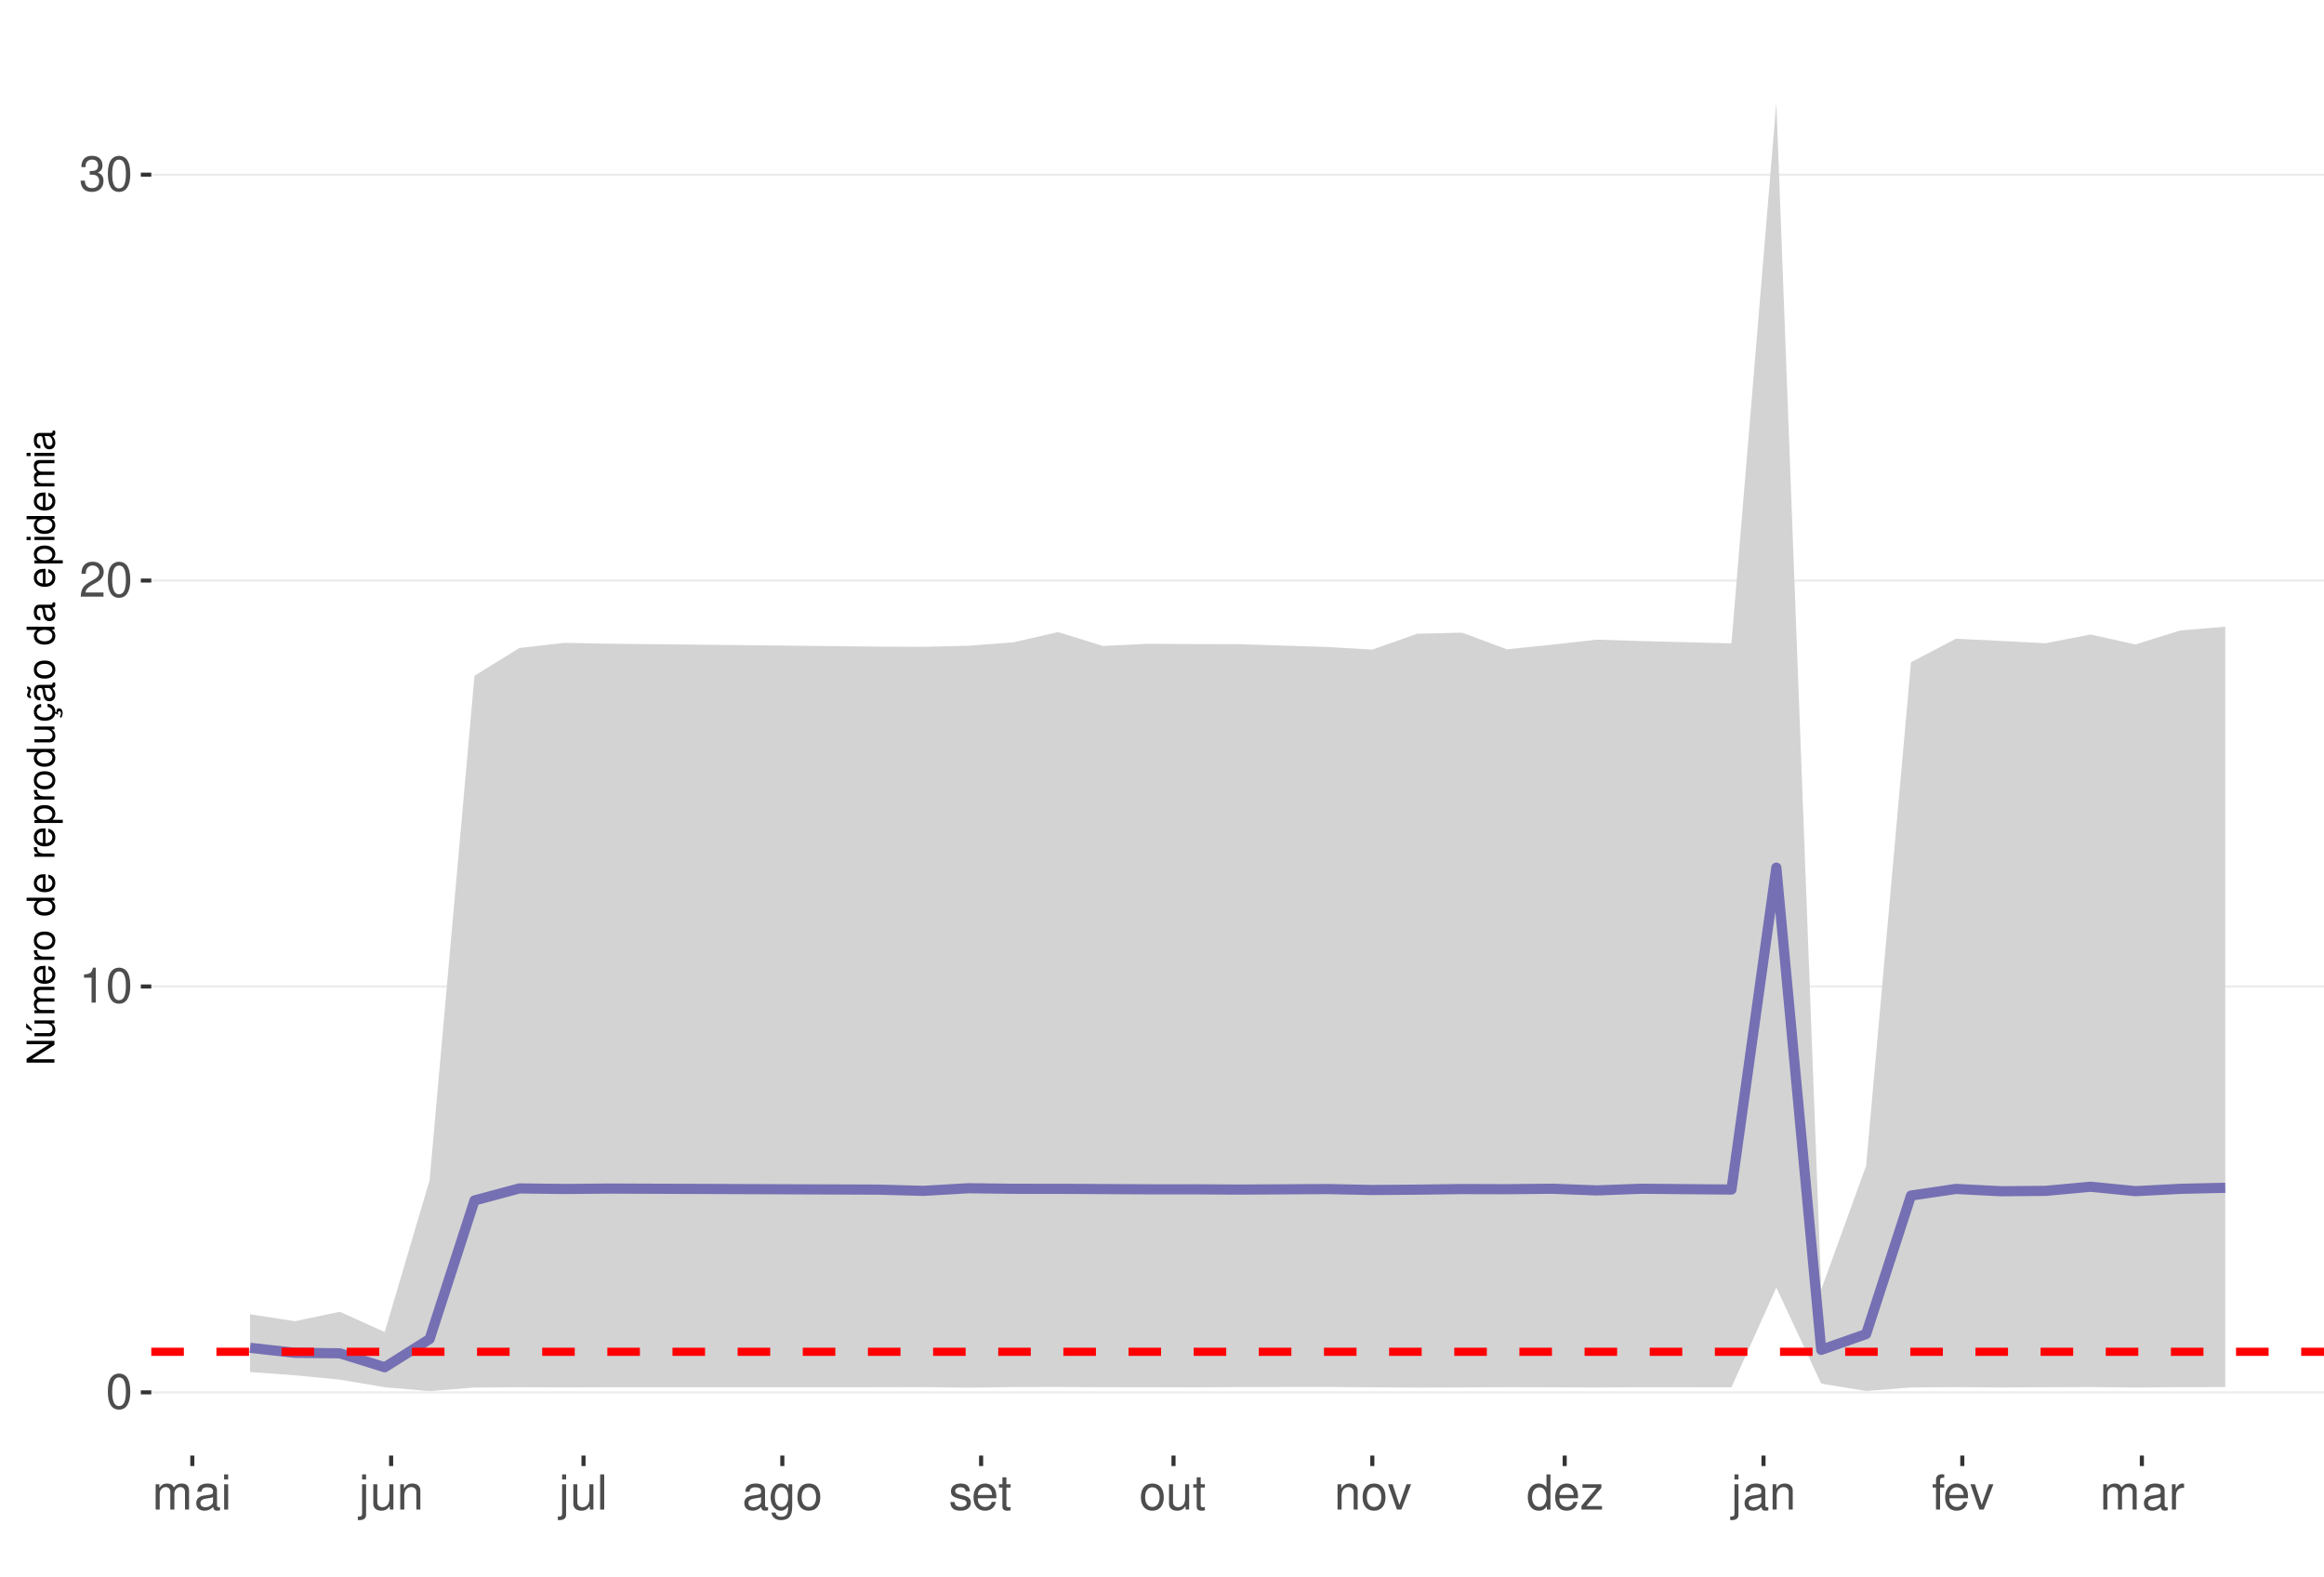
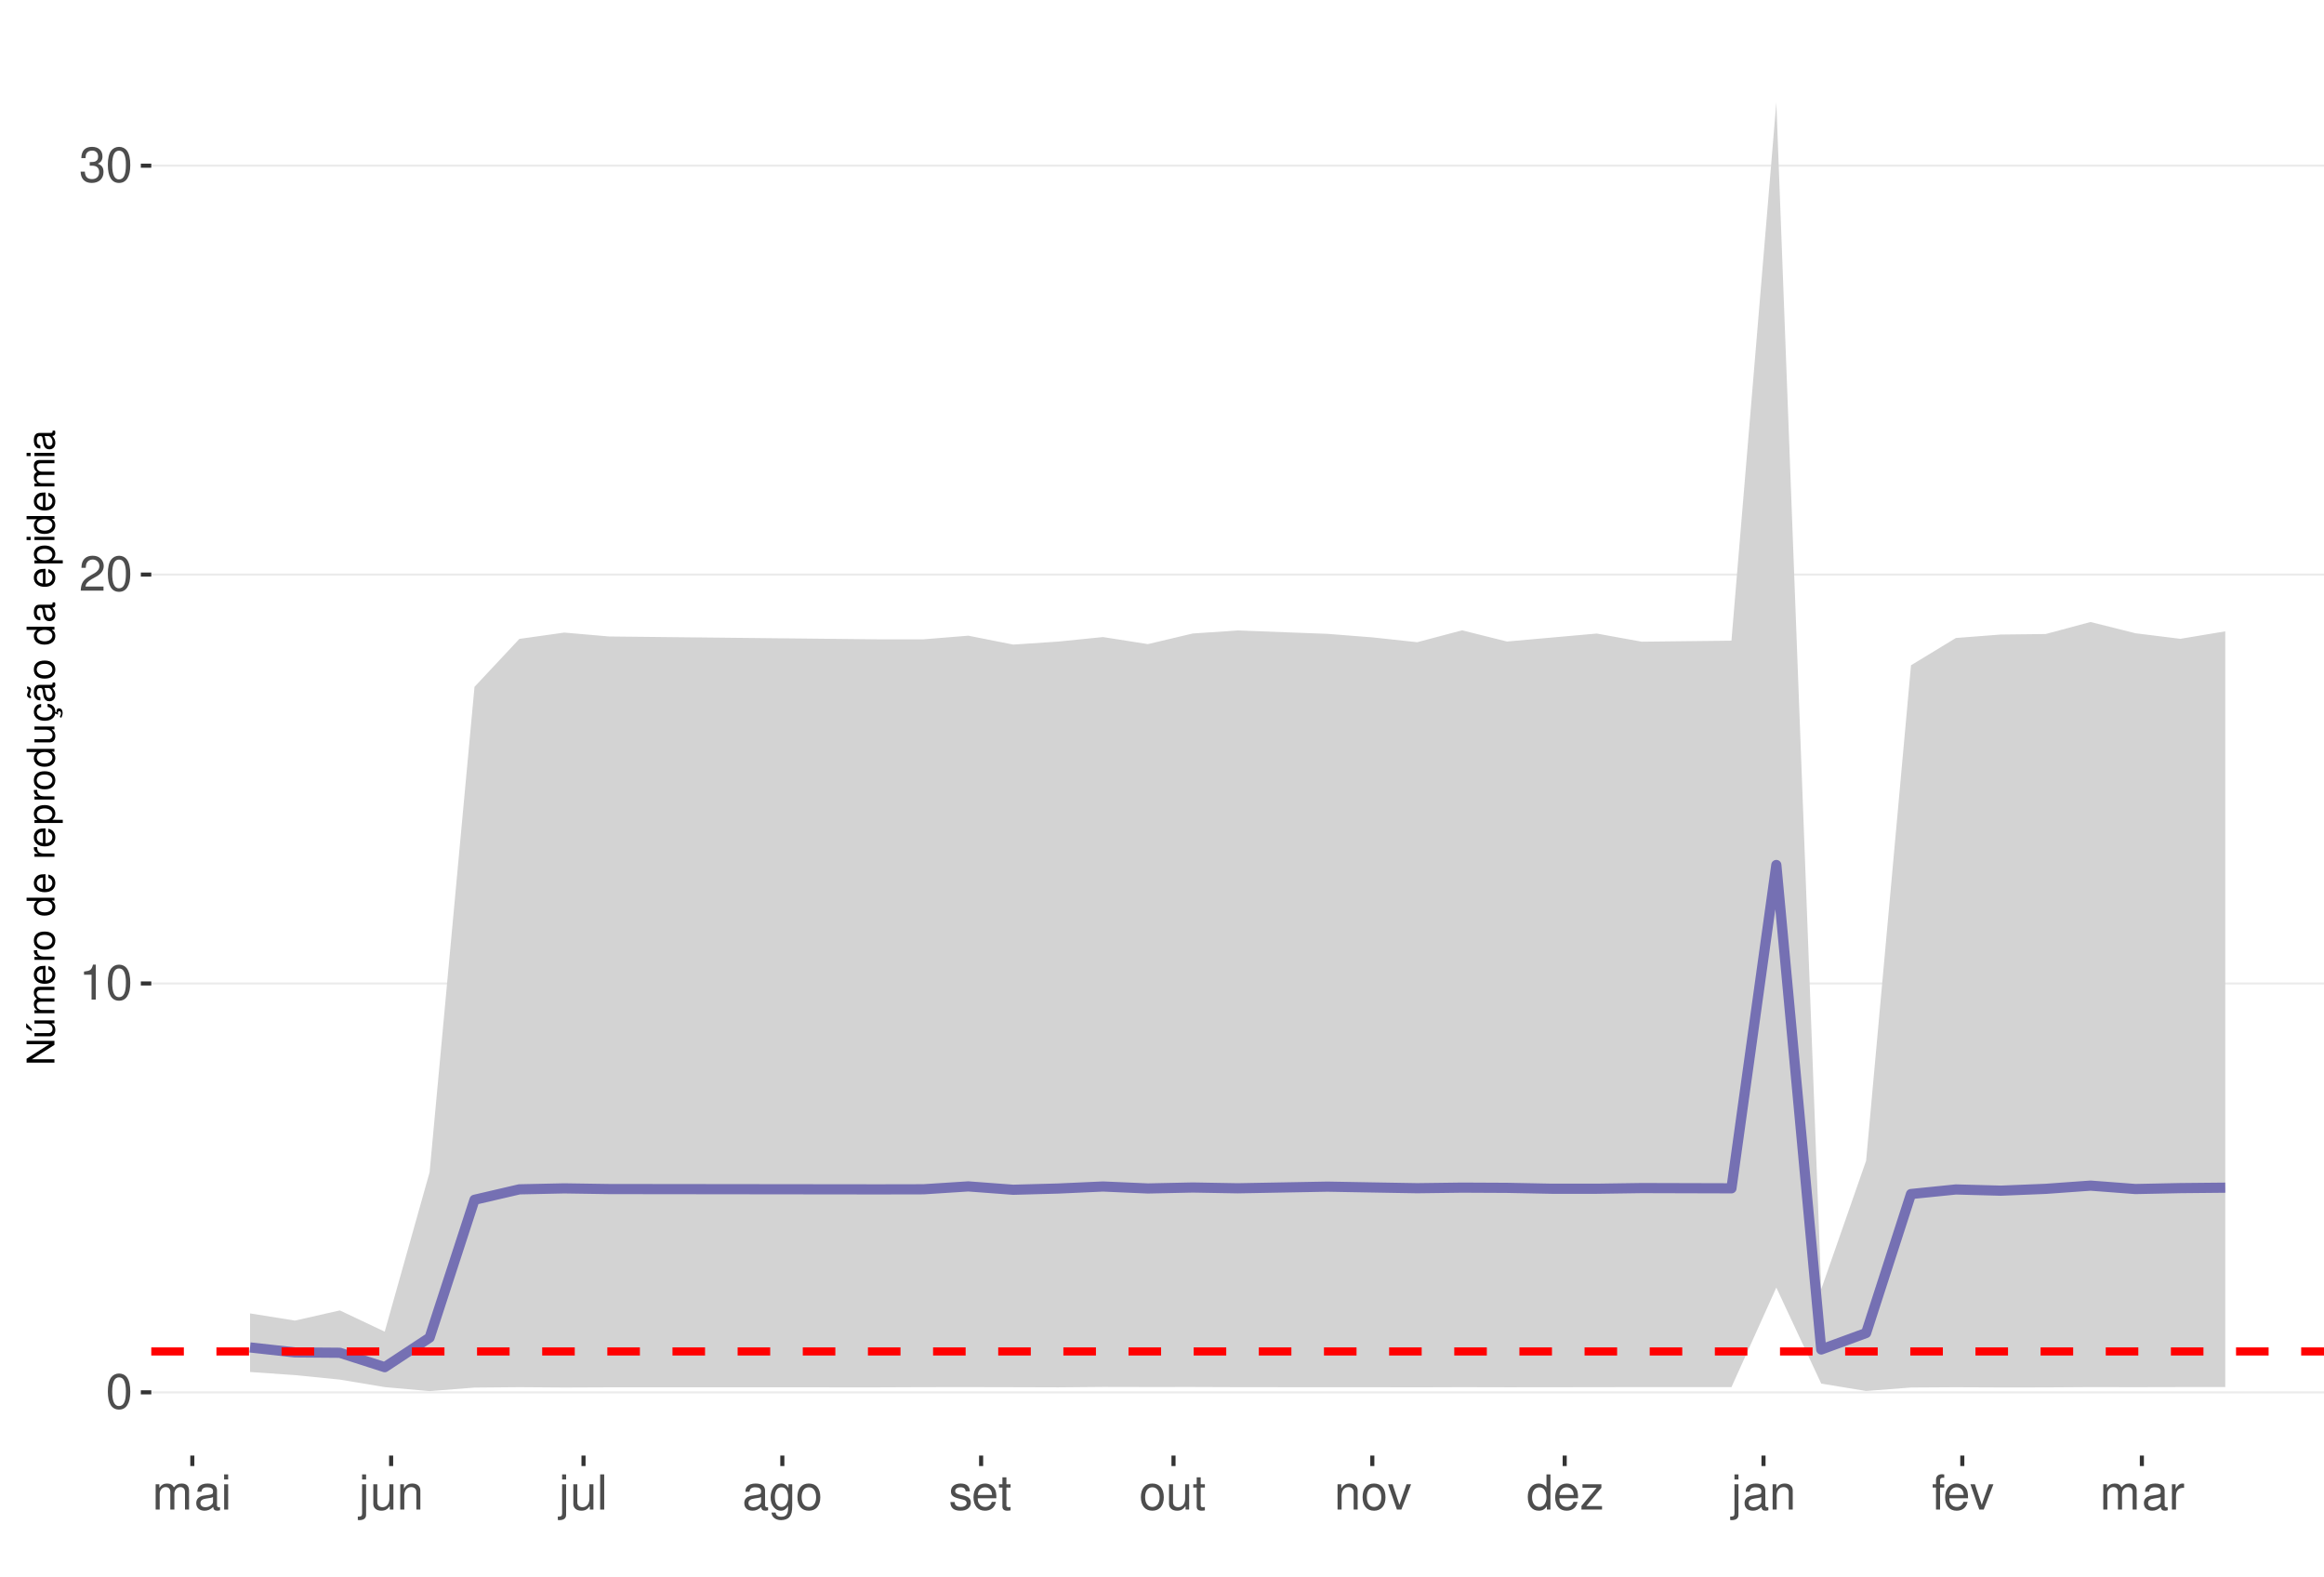
<svg xmlns="http://www.w3.org/2000/svg" xmlns:xlink="http://www.w3.org/1999/xlink" width="609pt" height="413pt" viewBox="0 0 609 413" version="1.1">
  <defs>
    <g>
      <symbol overflow="visible" id="glyph0-0">
        <path style="stroke:none;" d="" />
      </symbol>
      <symbol overflow="visible" id="glyph0-1">
        <path style="stroke:none;" d="M 3.484 -9.156 C 2.641 -9.156 1.891 -8.766 1.422 -8.156 C 0.828 -7.344 0.547 -6.125 0.547 -4.422 C 0.547 -1.344 1.562 0.297 3.484 0.297 C 5.375 0.297 6.422 -1.344 6.422 -4.359 C 6.422 -6.125 6.141 -7.312 5.547 -8.156 C 5.078 -8.781 4.328 -9.156 3.484 -9.156 Z M 3.484 -8.156 C 4.688 -8.156 5.281 -6.938 5.281 -4.453 C 5.281 -1.844 4.703 -0.625 3.453 -0.625 C 2.281 -0.625 1.688 -1.891 1.688 -4.422 C 1.688 -6.938 2.281 -8.156 3.484 -8.156 Z M 3.484 -8.156 " />
      </symbol>
      <symbol overflow="visible" id="glyph0-2">
        <path style="stroke:none;" d="M 3.281 -6.516 L 3.281 0 L 4.391 0 L 4.391 -9.156 L 3.656 -9.156 C 3.266 -7.75 3.016 -7.562 1.297 -7.328 L 1.297 -6.516 Z M 3.281 -6.516 " />
      </symbol>
      <symbol overflow="visible" id="glyph0-3">
        <path style="stroke:none;" d="M 6.406 -1.094 L 1.688 -1.094 C 1.797 -1.859 2.203 -2.344 3.297 -3.016 L 4.562 -3.719 C 5.828 -4.422 6.469 -5.359 6.469 -6.484 C 6.469 -7.234 6.156 -7.953 5.625 -8.438 C 5.094 -8.922 4.438 -9.156 3.594 -9.156 C 2.453 -9.156 1.609 -8.75 1.109 -7.953 C 0.797 -7.484 0.656 -6.906 0.625 -5.984 L 1.75 -5.984 C 1.781 -6.609 1.859 -6.969 2.016 -7.281 C 2.297 -7.828 2.891 -8.172 3.562 -8.172 C 4.562 -8.172 5.328 -7.438 5.328 -6.453 C 5.328 -5.719 4.906 -5.094 4.109 -4.625 L 2.953 -3.953 C 1.078 -2.875 0.531 -2.016 0.438 -0.016 L 6.406 -0.016 Z M 6.406 -1.094 " />
      </symbol>
      <symbol overflow="visible" id="glyph0-4">
        <path style="stroke:none;" d="M 2.797 -4.219 L 3.406 -4.219 C 4.625 -4.219 5.266 -3.641 5.266 -2.547 C 5.266 -1.391 4.562 -0.703 3.422 -0.703 C 2.188 -0.703 1.594 -1.312 1.516 -2.656 L 0.406 -2.656 C 0.453 -1.922 0.578 -1.438 0.797 -1.031 C 1.266 -0.156 2.141 0.297 3.359 0.297 C 5.219 0.297 6.406 -0.828 6.406 -2.562 C 6.406 -3.719 5.969 -4.359 4.891 -4.734 C 5.719 -5.078 6.141 -5.703 6.141 -6.625 C 6.141 -8.203 5.109 -9.156 3.406 -9.156 C 1.594 -9.156 0.625 -8.141 0.594 -6.203 L 1.703 -6.203 C 1.719 -6.766 1.766 -7.078 1.906 -7.359 C 2.172 -7.875 2.719 -8.172 3.422 -8.172 C 4.406 -8.172 5 -7.578 5 -6.594 C 5 -5.953 4.766 -5.562 4.281 -5.344 C 3.969 -5.219 3.562 -5.156 2.797 -5.156 Z M 2.797 -4.219 " />
      </symbol>
      <symbol overflow="visible" id="glyph0-5">
        <path style="stroke:none;" d="M 0.891 -6.625 L 0.891 0 L 1.953 0 L 1.953 -4.156 C 1.953 -5.125 2.641 -5.891 3.5 -5.891 C 4.297 -5.891 4.734 -5.422 4.734 -4.562 L 4.734 0 L 5.797 0 L 5.797 -4.156 C 5.797 -5.125 6.5 -5.891 7.359 -5.891 C 8.125 -5.891 8.578 -5.406 8.578 -4.562 L 8.578 0 L 9.641 0 L 9.641 -4.969 C 9.641 -6.156 8.953 -6.828 7.719 -6.828 C 6.828 -6.828 6.297 -6.562 5.688 -5.812 C 5.297 -6.516 4.766 -6.828 3.891 -6.828 C 3.016 -6.828 2.422 -6.5 1.859 -5.688 L 1.859 -6.625 Z M 0.891 -6.625 " />
      </symbol>
      <symbol overflow="visible" id="glyph0-6">
        <path style="stroke:none;" d="M 6.766 -0.625 C 6.656 -0.594 6.609 -0.594 6.547 -0.594 C 6.172 -0.594 5.969 -0.781 5.969 -1.109 L 5.969 -5.016 C 5.969 -6.188 5.109 -6.828 3.484 -6.828 C 2.5 -6.828 1.734 -6.547 1.281 -6.047 C 0.969 -5.703 0.844 -5.328 0.828 -4.672 L 1.891 -4.672 C 1.969 -5.484 2.453 -5.844 3.438 -5.844 C 4.406 -5.844 4.922 -5.5 4.922 -4.859 L 4.922 -4.578 C 4.906 -4.125 4.688 -3.969 3.828 -3.844 C 2.328 -3.656 2.094 -3.609 1.703 -3.438 C 0.922 -3.109 0.531 -2.531 0.531 -1.672 C 0.531 -0.469 1.359 0.297 2.703 0.297 C 3.547 0.297 4.219 0 4.969 -0.688 C 5.031 0 5.359 0.297 6.047 0.297 C 6.281 0.297 6.422 0.266 6.766 0.172 Z M 4.922 -2.094 C 4.922 -1.734 4.828 -1.516 4.5 -1.234 C 4.078 -0.828 3.562 -0.625 2.938 -0.625 C 2.109 -0.625 1.625 -1.031 1.625 -1.703 C 1.625 -2.391 2.094 -2.75 3.234 -2.906 C 4.359 -3.062 4.562 -3.109 4.922 -3.281 Z M 4.922 -2.094 " />
      </symbol>
      <symbol overflow="visible" id="glyph0-7">
        <path style="stroke:none;" d="M 1.891 -6.625 L 0.844 -6.625 L 0.844 0 L 1.891 0 Z M 1.891 -9.219 L 0.828 -9.219 L 0.828 -7.891 L 1.891 -7.891 Z M 1.891 -9.219 " />
      </symbol>
      <symbol overflow="visible" id="glyph0-8">
        <path style="stroke:none;" d="M 0.891 -6.625 L 0.891 0.969 C 0.891 1.625 0.688 1.828 0.031 1.828 C -0.047 1.828 -0.094 1.828 -0.234 1.828 L -0.234 2.719 C -0.094 2.75 -0.031 2.766 0.125 2.766 C 1.312 2.766 1.938 2.297 1.938 1.375 L 1.938 -6.625 Z M 1.938 -9.219 L 0.891 -9.219 L 0.891 -7.891 L 1.938 -7.891 Z M 1.938 -9.219 " />
      </symbol>
      <symbol overflow="visible" id="glyph0-9">
        <path style="stroke:none;" d="M 6.094 0 L 6.094 -6.625 L 5.047 -6.625 L 5.047 -2.875 C 5.047 -1.516 4.344 -0.625 3.234 -0.625 C 2.406 -0.625 1.875 -1.141 1.875 -1.938 L 1.875 -6.625 L 0.828 -6.625 L 0.828 -1.516 C 0.828 -0.422 1.641 0.297 2.938 0.297 C 3.906 0.297 4.531 -0.047 5.156 -0.922 L 5.156 0 Z M 6.094 0 " />
      </symbol>
      <symbol overflow="visible" id="glyph0-10">
        <path style="stroke:none;" d="M 0.891 -6.625 L 0.891 0 L 1.953 0 L 1.953 -3.656 C 1.953 -5.016 2.656 -5.891 3.75 -5.891 C 4.578 -5.891 5.109 -5.391 5.109 -4.594 L 5.109 0 L 6.156 0 L 6.156 -5.016 C 6.156 -6.109 5.344 -6.828 4.062 -6.828 C 3.078 -6.828 2.438 -6.438 1.859 -5.516 L 1.859 -6.625 Z M 0.891 -6.625 " />
      </symbol>
      <symbol overflow="visible" id="glyph0-11">
        <path style="stroke:none;" d="M 1.922 -9.219 L 0.859 -9.219 L 0.859 0 L 1.922 0 Z M 1.922 -9.219 " />
      </symbol>
      <symbol overflow="visible" id="glyph0-12">
        <path style="stroke:none;" d="M 5.109 -6.625 L 5.109 -5.672 C 4.578 -6.469 4 -6.828 3.156 -6.828 C 1.562 -6.828 0.438 -5.328 0.438 -3.203 C 0.438 -2.094 0.703 -1.281 1.281 -0.609 C 1.766 -0.031 2.406 0.297 3.094 0.297 C 3.891 0.297 4.453 -0.062 5.016 -0.906 L 5.016 -0.562 C 5.016 1.219 4.516 1.875 3.203 1.875 C 2.297 1.875 1.828 1.516 1.734 0.766 L 0.656 0.766 C 0.766 1.984 1.734 2.766 3.172 2.766 C 4.156 2.766 4.969 2.438 5.391 1.906 C 5.891 1.297 6.094 0.469 6.094 -1.094 L 6.094 -6.625 Z M 3.266 -5.844 C 4.375 -5.844 5.016 -4.906 5.016 -3.234 C 5.016 -1.625 4.359 -0.688 3.266 -0.688 C 2.172 -0.688 1.547 -1.625 1.547 -3.266 C 1.547 -4.891 2.172 -5.844 3.266 -5.844 Z M 3.266 -5.844 " />
      </symbol>
      <symbol overflow="visible" id="glyph0-13">
        <path style="stroke:none;" d="M 3.438 -6.828 C 1.562 -6.828 0.453 -5.5 0.453 -3.266 C 0.453 -1.031 1.562 0.297 3.453 0.297 C 5.328 0.297 6.453 -1.031 6.453 -3.219 C 6.453 -5.516 5.359 -6.828 3.438 -6.828 Z M 3.453 -5.844 C 4.641 -5.844 5.359 -4.875 5.359 -3.234 C 5.359 -1.656 4.625 -0.688 3.453 -0.688 C 2.281 -0.688 1.562 -1.656 1.562 -3.266 C 1.562 -4.875 2.281 -5.844 3.453 -5.844 Z M 3.453 -5.844 " />
      </symbol>
      <symbol overflow="visible" id="glyph0-14">
        <path style="stroke:none;" d="M 5.547 -4.781 C 5.531 -6.094 4.672 -6.828 3.141 -6.828 C 1.594 -6.828 0.594 -6.031 0.594 -4.797 C 0.594 -3.766 1.125 -3.266 2.703 -2.891 L 3.688 -2.641 C 4.422 -2.469 4.703 -2.203 4.703 -1.734 C 4.703 -1.094 4.094 -0.688 3.156 -0.688 C 2.594 -0.688 2.109 -0.844 1.844 -1.125 C 1.688 -1.312 1.609 -1.5 1.547 -1.969 L 0.438 -1.969 C 0.484 -0.438 1.344 0.297 3.078 0.297 C 4.75 0.297 5.812 -0.531 5.812 -1.812 C 5.812 -2.797 5.25 -3.344 3.938 -3.656 L 2.922 -3.891 C 2.062 -4.094 1.703 -4.375 1.703 -4.844 C 1.703 -5.469 2.234 -5.844 3.094 -5.844 C 3.953 -5.844 4.406 -5.484 4.422 -4.781 Z M 5.547 -4.781 " />
      </symbol>
      <symbol overflow="visible" id="glyph0-15">
        <path style="stroke:none;" d="M 6.5 -2.969 C 6.5 -3.969 6.422 -4.578 6.234 -5.078 C 5.797 -6.156 4.781 -6.828 3.547 -6.828 C 1.703 -6.828 0.5 -5.422 0.5 -3.234 C 0.5 -1.031 1.641 0.297 3.516 0.297 C 5.031 0.297 6.094 -0.562 6.359 -2.016 L 5.297 -2.016 C 5 -1.141 4.406 -0.688 3.562 -0.688 C 2.891 -0.688 2.312 -0.984 1.969 -1.547 C 1.703 -1.922 1.625 -2.297 1.609 -2.969 Z M 1.625 -3.828 C 1.719 -5.047 2.469 -5.844 3.531 -5.844 C 4.609 -5.844 5.359 -5.016 5.359 -3.828 Z M 1.625 -3.828 " />
      </symbol>
      <symbol overflow="visible" id="glyph0-16">
        <path style="stroke:none;" d="M 3.219 -6.625 L 2.125 -6.625 L 2.125 -8.453 L 1.078 -8.453 L 1.078 -6.625 L 0.172 -6.625 L 0.172 -5.766 L 1.078 -5.766 L 1.078 -0.766 C 1.078 -0.078 1.531 0.297 2.359 0.297 C 2.625 0.297 2.859 0.266 3.219 0.203 L 3.219 -0.688 C 3.062 -0.641 2.922 -0.625 2.703 -0.625 C 2.25 -0.625 2.125 -0.766 2.125 -1.234 L 2.125 -5.766 L 3.219 -5.766 Z M 3.219 -6.625 " />
      </symbol>
      <symbol overflow="visible" id="glyph0-17">
        <path style="stroke:none;" d="M 3.609 0 L 6.156 -6.625 L 4.969 -6.625 L 3.094 -1.25 L 1.312 -6.625 L 0.125 -6.625 L 2.453 0 Z M 3.609 0 " />
      </symbol>
      <symbol overflow="visible" id="glyph0-18">
        <path style="stroke:none;" d="M 6.266 -9.219 L 5.219 -9.219 L 5.219 -5.797 C 4.766 -6.469 4.062 -6.828 3.172 -6.828 C 1.453 -6.828 0.328 -5.438 0.328 -3.328 C 0.328 -1.094 1.422 0.297 3.219 0.297 C 4.125 0.297 4.766 -0.047 5.328 -0.875 L 5.328 0 L 6.266 0 Z M 3.359 -5.828 C 4.5 -5.828 5.219 -4.828 5.219 -3.234 C 5.219 -1.703 4.484 -0.703 3.359 -0.703 C 2.203 -0.703 1.438 -1.719 1.438 -3.266 C 1.438 -4.812 2.203 -5.828 3.359 -5.828 Z M 3.359 -5.828 " />
      </symbol>
      <symbol overflow="visible" id="glyph0-19">
        <path style="stroke:none;" d="M 5.609 -6.625 L 0.656 -6.625 L 0.656 -5.703 L 4.359 -5.703 L 0.391 -0.953 L 0.391 0 L 5.781 0 L 5.781 -0.922 L 1.672 -0.922 L 5.609 -5.688 Z M 5.609 -6.625 " />
      </symbol>
      <symbol overflow="visible" id="glyph0-20">
        <path style="stroke:none;" d="M 3.266 -6.625 L 2.172 -6.625 L 2.172 -7.672 C 2.172 -8.109 2.406 -8.344 2.891 -8.344 C 2.984 -8.344 3.031 -8.344 3.266 -8.328 L 3.266 -9.203 C 3.031 -9.25 2.891 -9.266 2.672 -9.266 C 1.703 -9.266 1.109 -8.703 1.109 -7.766 L 1.109 -6.625 L 0.234 -6.625 L 0.234 -5.766 L 1.109 -5.766 L 1.109 0 L 2.172 0 L 2.172 -5.766 L 3.266 -5.766 Z M 3.266 -6.625 " />
      </symbol>
      <symbol overflow="visible" id="glyph0-21">
        <path style="stroke:none;" d="M 0.875 -6.625 L 0.875 0 L 1.938 0 L 1.938 -3.438 C 1.953 -5.031 2.609 -5.75 4.062 -5.703 L 4.062 -6.781 C 3.891 -6.812 3.781 -6.828 3.656 -6.828 C 2.969 -6.828 2.453 -6.422 1.844 -5.422 L 1.844 -6.625 Z M 0.875 -6.625 " />
      </symbol>
      <symbol overflow="visible" id="glyph1-0">
        <path style="stroke:none;" d="" />
      </symbol>
      <symbol overflow="visible" id="glyph1-1">
        <path style="stroke:none;" d="M -7.297 -6.453 L -7.297 -5.578 L -1.328 -5.578 L -7.297 -1.766 L -7.297 -0.766 L 0 -0.766 L 0 -1.641 L -5.906 -1.641 L 0 -5.406 L 0 -6.453 Z M -7.297 -6.453 " />
      </symbol>
      <symbol overflow="visible" id="glyph1-2">
        <path style="stroke:none;" d="M 0 -4.812 L -5.234 -4.812 L -5.234 -3.984 L -2.266 -3.984 C -1.203 -3.984 -0.5 -3.438 -0.5 -2.562 C -0.5 -1.906 -0.906 -1.484 -1.531 -1.484 L -5.234 -1.484 L -5.234 -0.656 L -1.203 -0.656 C -0.328 -0.656 0.234 -1.297 0.234 -2.312 C 0.234 -3.094 -0.047 -3.578 -0.734 -4.062 L 0 -4.062 Z M -7.406 -2.953 L -5.922 -2 L -5.922 -2.594 L -7.406 -4.094 Z M -7.406 -2.953 " />
      </symbol>
      <symbol overflow="visible" id="glyph1-3">
        <path style="stroke:none;" d="M -5.234 -0.703 L 0 -0.703 L 0 -1.547 L -3.297 -1.547 C -4.047 -1.547 -4.656 -2.094 -4.656 -2.766 C -4.656 -3.391 -4.281 -3.734 -3.609 -3.734 L 0 -3.734 L 0 -4.578 L -3.297 -4.578 C -4.047 -4.578 -4.656 -5.125 -4.656 -5.812 C -4.656 -6.422 -4.266 -6.781 -3.609 -6.781 L 0 -6.781 L 0 -7.625 L -3.938 -7.625 C -4.875 -7.625 -5.391 -7.078 -5.391 -6.094 C -5.391 -5.406 -5.188 -4.984 -4.594 -4.484 C -5.156 -4.188 -5.391 -3.766 -5.391 -3.078 C -5.391 -2.375 -5.125 -1.906 -4.5 -1.469 L -5.234 -1.469 Z M -5.234 -0.703 " />
      </symbol>
      <symbol overflow="visible" id="glyph1-4">
        <path style="stroke:none;" d="M -2.344 -5.125 C -3.141 -5.125 -3.625 -5.062 -4.016 -4.922 C -4.875 -4.578 -5.391 -3.781 -5.391 -2.797 C -5.391 -1.344 -4.281 -0.406 -2.547 -0.406 C -0.812 -0.406 0.234 -1.297 0.234 -2.781 C 0.234 -3.984 -0.453 -4.812 -1.594 -5.016 L -1.594 -4.188 C -0.906 -3.953 -0.547 -3.484 -0.547 -2.812 C -0.547 -2.281 -0.781 -1.828 -1.219 -1.547 C -1.516 -1.344 -1.812 -1.281 -2.344 -1.266 Z M -3.016 -1.297 C -3.984 -1.359 -4.625 -1.953 -4.625 -2.797 C -4.625 -3.641 -3.953 -4.234 -3.016 -4.234 Z M -3.016 -1.297 " />
      </symbol>
      <symbol overflow="visible" id="glyph1-5">
        <path style="stroke:none;" d="M -5.234 -0.688 L 0 -0.688 L 0 -1.531 L -2.719 -1.531 C -3.984 -1.547 -4.547 -2.062 -4.516 -3.203 L -5.359 -3.203 C -5.375 -3.062 -5.391 -2.984 -5.391 -2.891 C -5.391 -2.344 -5.062 -1.938 -4.297 -1.453 L -5.234 -1.453 Z M -5.234 -0.688 " />
      </symbol>
      <symbol overflow="visible" id="glyph1-6">
        <path style="stroke:none;" d="M -5.391 -2.719 C -5.391 -1.234 -4.344 -0.359 -2.578 -0.359 C -0.812 -0.359 0.234 -1.234 0.234 -2.734 C 0.234 -4.203 -0.812 -5.094 -2.547 -5.094 C -4.359 -5.094 -5.391 -4.234 -5.391 -2.719 Z M -4.625 -2.734 C -4.625 -3.672 -3.844 -4.234 -2.547 -4.234 C -1.312 -4.234 -0.547 -3.656 -0.547 -2.734 C -0.547 -1.797 -1.312 -1.234 -2.578 -1.234 C -3.844 -1.234 -4.625 -1.797 -4.625 -2.734 Z M -4.625 -2.734 " />
      </symbol>
      <symbol overflow="visible" id="glyph1-7">
        <path style="stroke:none;" d="" />
      </symbol>
      <symbol overflow="visible" id="glyph1-8">
        <path style="stroke:none;" d="M -7.297 -4.953 L -7.297 -4.125 L -4.578 -4.125 C -5.109 -3.766 -5.391 -3.203 -5.391 -2.516 C -5.391 -1.156 -4.297 -0.266 -2.625 -0.266 C -0.859 -0.266 0.234 -1.125 0.234 -2.547 C 0.234 -3.266 -0.047 -3.766 -0.688 -4.203 L 0 -4.203 L 0 -4.953 Z M -4.609 -2.656 C -4.609 -3.547 -3.812 -4.125 -2.562 -4.125 C -1.344 -4.125 -0.547 -3.547 -0.547 -2.656 C -0.547 -1.734 -1.359 -1.125 -2.578 -1.125 C -3.797 -1.125 -4.609 -1.734 -4.609 -2.656 Z M -4.609 -2.656 " />
      </symbol>
      <symbol overflow="visible" id="glyph1-9">
        <path style="stroke:none;" d="M 2.188 -0.547 L 2.188 -1.375 L -0.547 -1.375 C -0.016 -1.812 0.234 -2.312 0.234 -2.984 C 0.234 -4.344 -0.859 -5.234 -2.531 -5.234 C -4.297 -5.234 -5.391 -4.375 -5.391 -2.984 C -5.391 -2.266 -5.062 -1.703 -4.453 -1.312 L -5.234 -1.312 L -5.234 -0.547 Z M -4.609 -2.844 C -4.609 -3.766 -3.797 -4.359 -2.547 -4.359 C -1.359 -4.359 -0.547 -3.75 -0.547 -2.844 C -0.547 -1.953 -1.344 -1.375 -2.578 -1.375 C -3.812 -1.375 -4.609 -1.953 -4.609 -2.844 Z M -4.609 -2.844 " />
      </symbol>
      <symbol overflow="visible" id="glyph1-10">
        <path style="stroke:none;" d="M 0 -4.812 L -5.234 -4.812 L -5.234 -3.984 L -2.266 -3.984 C -1.203 -3.984 -0.5 -3.438 -0.5 -2.562 C -0.5 -1.906 -0.906 -1.484 -1.531 -1.484 L -5.234 -1.484 L -5.234 -0.656 L -1.203 -0.656 C -0.328 -0.656 0.234 -1.297 0.234 -2.312 C 0.234 -3.094 -0.047 -3.578 -0.734 -4.062 L 0 -4.062 Z M 0 -4.812 " />
      </symbol>
      <symbol overflow="visible" id="glyph1-11">
        <path style="stroke:none;" d="M 0.234 -2.641 C 0.234 -3.875 -0.547 -4.703 -1.797 -4.766 L -1.797 -3.938 C -0.953 -3.797 -0.531 -3.359 -0.531 -2.656 C -0.531 -1.734 -1.281 -1.188 -2.516 -1.188 C -3.844 -1.188 -4.625 -1.719 -4.625 -2.625 C -4.625 -3.328 -4.203 -3.766 -3.484 -3.875 L -3.484 -4.703 C -3.984 -4.672 -4.312 -4.562 -4.609 -4.359 C -5.094 -4 -5.391 -3.375 -5.391 -2.641 C -5.391 -1.219 -4.266 -0.312 -2.531 -0.312 C -1.469 -0.312 -0.625 -0.672 -0.156 -1.312 C 0.047 -1.594 0.125 -1.812 0.203 -2.25 L 0.922 -1.938 L 0.984 -2.062 C 0.938 -2.188 0.906 -2.25 0.906 -2.375 C 0.906 -2.656 1.047 -2.828 1.281 -2.828 C 1.547 -2.828 1.734 -2.594 1.734 -2.297 C 1.734 -2.031 1.672 -1.844 1.438 -1.406 L 1.406 -1.312 L 1.812 -1.094 C 2.078 -1.75 2.141 -1.953 2.141 -2.344 C 2.141 -3.109 1.781 -3.578 1.203 -3.578 C 0.781 -3.578 0.547 -3.297 0.547 -2.797 C 0.547 -2.703 0.547 -2.641 0.562 -2.516 Z M 0.234 -2.641 " />
      </symbol>
      <symbol overflow="visible" id="glyph1-12">
        <path style="stroke:none;" d="M -0.484 -5.344 C -0.469 -5.266 -0.469 -5.219 -0.469 -5.172 C -0.469 -4.875 -0.625 -4.719 -0.875 -4.719 L -3.953 -4.719 C -4.891 -4.719 -5.391 -4.047 -5.391 -2.75 C -5.391 -1.984 -5.172 -1.375 -4.781 -1.016 C -4.516 -0.766 -4.203 -0.672 -3.688 -0.656 L -3.688 -1.484 C -4.328 -1.562 -4.625 -1.938 -4.625 -2.719 C -4.625 -3.484 -4.344 -3.891 -3.844 -3.891 L -3.625 -3.891 C -3.266 -3.875 -3.125 -3.703 -3.047 -3.016 C -2.891 -1.844 -2.844 -1.656 -2.719 -1.344 C -2.453 -0.734 -2 -0.422 -1.312 -0.422 C -0.375 -0.422 0.234 -1.078 0.234 -2.141 C 0.234 -2.797 0 -3.328 -0.547 -3.922 C 0 -3.984 0.234 -4.234 0.234 -4.781 C 0.234 -4.953 0.203 -5.062 0.141 -5.344 Z M -1.656 -3.891 C -1.375 -3.891 -1.203 -3.812 -0.969 -3.562 C -0.656 -3.219 -0.5 -2.812 -0.5 -2.312 C -0.5 -1.672 -0.812 -1.297 -1.344 -1.297 C -1.891 -1.297 -2.172 -1.656 -2.297 -2.547 C -2.422 -3.438 -2.453 -3.609 -2.594 -3.891 Z M -7.172 -3.75 C -6.922 -3.672 -6.812 -3.547 -6.812 -3.375 C -6.812 -3.25 -6.875 -2.984 -6.984 -2.734 C -7.156 -2.312 -7.172 -2.25 -7.172 -2.047 C -7.172 -1.594 -6.797 -1.297 -6.141 -1.188 L -6.141 -1.766 C -6.375 -1.812 -6.5 -1.938 -6.5 -2.094 C -6.5 -2.203 -6.469 -2.344 -6.375 -2.578 C -6.156 -3.156 -6.125 -3.234 -6.125 -3.438 C -6.125 -3.922 -6.484 -4.219 -7.172 -4.312 Z M -7.172 -3.75 " />
      </symbol>
      <symbol overflow="visible" id="glyph1-13">
        <path style="stroke:none;" d="M -0.484 -5.344 C -0.469 -5.266 -0.469 -5.219 -0.469 -5.172 C -0.469 -4.875 -0.625 -4.719 -0.875 -4.719 L -3.953 -4.719 C -4.891 -4.719 -5.391 -4.047 -5.391 -2.75 C -5.391 -1.984 -5.172 -1.375 -4.781 -1.016 C -4.516 -0.766 -4.203 -0.672 -3.688 -0.656 L -3.688 -1.484 C -4.328 -1.562 -4.625 -1.938 -4.625 -2.719 C -4.625 -3.484 -4.344 -3.891 -3.844 -3.891 L -3.625 -3.891 C -3.266 -3.875 -3.125 -3.703 -3.047 -3.016 C -2.891 -1.844 -2.844 -1.656 -2.719 -1.344 C -2.453 -0.734 -2 -0.422 -1.312 -0.422 C -0.375 -0.422 0.234 -1.078 0.234 -2.141 C 0.234 -2.797 0 -3.328 -0.547 -3.922 C 0 -3.984 0.234 -4.234 0.234 -4.781 C 0.234 -4.953 0.203 -5.062 0.141 -5.344 Z M -1.656 -3.891 C -1.375 -3.891 -1.203 -3.812 -0.969 -3.562 C -0.656 -3.219 -0.5 -2.812 -0.5 -2.312 C -0.5 -1.672 -0.812 -1.297 -1.344 -1.297 C -1.891 -1.297 -2.172 -1.656 -2.297 -2.547 C -2.422 -3.438 -2.453 -3.609 -2.594 -3.891 Z M -1.656 -3.891 " />
      </symbol>
      <symbol overflow="visible" id="glyph1-14">
        <path style="stroke:none;" d="M -5.234 -1.5 L -5.234 -0.672 L 0 -0.672 L 0 -1.5 Z M -7.297 -1.5 L -7.297 -0.656 L -6.234 -0.656 L -6.234 -1.5 Z M -7.297 -1.5 " />
      </symbol>
    </g>
    <clipPath id="clip1">
      <path d="M 39.645 9.961 L 609 9.961 L 609 381.328 L 39.645 381.328 Z M 39.645 9.961 " />
    </clipPath>
    <clipPath id="clip2">
      <path d="M 39.645 364 L 609 364 L 609 366 L 39.645 366 Z M 39.645 364 " />
    </clipPath>
    <clipPath id="clip3">
-       <path d="M 39.645 258 L 609 258 L 609 259 L 39.645 259 Z M 39.645 258 " />
+       <path d="M 39.645 257 L 609 257 L 609 258 L 39.645 258 Z M 39.645 257 " />
    </clipPath>
    <clipPath id="clip4">
-       <path d="M 39.645 151 L 609 151 L 609 153 L 39.645 153 Z M 39.645 151 " />
+       <path d="M 39.645 150 L 609 150 L 609 151 L 39.645 151 Z M 39.645 150 " />
    </clipPath>
    <clipPath id="clip5">
-       <path d="M 39.645 45 L 609 45 L 609 47 L 39.645 47 Z M 39.645 45 " />
+       <path d="M 39.645 43 L 609 43 L 609 44 L 39.645 44 Z M 39.645 43 " />
    </clipPath>
    <clipPath id="clip6">
-       <path d="M 39.645 353 L 609 353 L 609 356 L 39.645 356 Z M 39.645 353 " />
+       <path d="M 39.645 352 L 609 352 L 609 356 L 39.645 356 Z M 39.645 352 " />
    </clipPath>
  </defs>
  <g id="surface63">
    <rect x="0" y="0" width="609" height="413" style="fill:rgb(100%,100%,100%);fill-opacity:1;stroke:none;" />
    <rect x="0" y="0" width="609" height="413" style="fill:rgb(100%,100%,100%);fill-opacity:1;stroke:none;" />
    <path style="fill:none;stroke-width:1.067;stroke-linecap:round;stroke-linejoin:round;stroke:rgb(100%,100%,100%);stroke-opacity:1;stroke-miterlimit:10;" d="M 0 413 L 609 413 L 609 0 L 0 0 Z M 0 413 " />
    <g clip-path="url(#clip1)" clip-rule="nonzero">
      <path style=" stroke:none;fill-rule:nonzero;fill:rgb(100%,100%,100%);fill-opacity:1;" d="M 39.645 381.328 L 609 381.328 L 609 9.961 L 39.645 9.961 Z M 39.645 381.328 " />
    </g>
    <g clip-path="url(#clip2)" clip-rule="nonzero">
-       <path style="fill:none;stroke-width:0.533;stroke-linecap:butt;stroke-linejoin:round;stroke:rgb(92.157%,92.157%,92.157%);stroke-opacity:1;stroke-miterlimit:10;" d="M 39.645 364.777 L 609 364.777 " />
+       <path style="fill:none;stroke-width:0.533;stroke-linecap:butt;stroke-linejoin:round;stroke:rgb(92.157%,92.157%,92.157%);stroke-opacity:1;stroke-miterlimit:10;" d="M 39.645 364.77 L 609 364.77 " />
    </g>
    <g clip-path="url(#clip3)" clip-rule="nonzero">
-       <path style="fill:none;stroke-width:0.533;stroke-linecap:butt;stroke-linejoin:round;stroke:rgb(92.157%,92.157%,92.157%);stroke-opacity:1;stroke-miterlimit:10;" d="M 39.645 258.438 L 609 258.438 " />
+       <path style="fill:none;stroke-width:0.533;stroke-linecap:butt;stroke-linejoin:round;stroke:rgb(92.157%,92.157%,92.157%);stroke-opacity:1;stroke-miterlimit:10;" d="M 39.645 257.648 L 609 257.648 " />
    </g>
    <g clip-path="url(#clip4)" clip-rule="nonzero">
-       <path style="fill:none;stroke-width:0.533;stroke-linecap:butt;stroke-linejoin:round;stroke:rgb(92.157%,92.157%,92.157%);stroke-opacity:1;stroke-miterlimit:10;" d="M 39.645 152.098 L 609 152.098 " />
+       <path style="fill:none;stroke-width:0.533;stroke-linecap:butt;stroke-linejoin:round;stroke:rgb(92.157%,92.157%,92.157%);stroke-opacity:1;stroke-miterlimit:10;" d="M 39.645 150.527 L 609 150.527 " />
    </g>
    <g clip-path="url(#clip5)" clip-rule="nonzero">
-       <path style="fill:none;stroke-width:0.533;stroke-linecap:butt;stroke-linejoin:round;stroke:rgb(92.157%,92.157%,92.157%);stroke-opacity:1;stroke-miterlimit:10;" d="M 39.645 45.758 L 609 45.758 " />
-     </g>
-     <path style=" stroke:none;fill-rule:nonzero;fill:rgb(82.745%,82.745%,82.745%);fill-opacity:1;" d="M 65.523 344.316 L 77.289 346.129 L 89.051 343.66 L 100.816 348.973 L 112.578 309.164 L 124.344 177.023 L 136.105 169.773 L 147.871 168.414 L 159.633 168.637 L 230.215 169.402 L 241.977 169.457 L 253.742 169.18 L 265.504 168.285 L 277.27 165.594 L 289.031 169.23 L 300.797 168.66 L 312.559 168.727 L 324.324 168.758 L 347.848 169.496 L 359.613 170.191 L 371.375 166.031 L 383.141 165.738 L 394.902 170.113 L 406.668 168.895 L 418.43 167.582 L 430.195 167.949 L 453.723 168.551 L 465.484 26.844 L 477.25 337.828 L 489.012 305.426 L 500.777 173.496 L 512.539 167.336 L 524.301 167.914 L 536.066 168.516 L 547.828 166.23 L 559.594 168.836 L 571.355 165.156 L 583.121 164.188 L 583.121 363.387 L 571.355 363.406 L 559.594 363.5 L 547.828 363.383 L 536.066 363.43 L 524.301 363.484 L 512.539 363.398 L 500.777 363.488 L 489.012 364.418 L 477.25 362.488 L 465.484 337.332 L 453.723 363.449 L 430.195 363.434 L 418.43 363.488 L 406.668 363.449 L 394.902 363.418 L 383.141 363.48 L 371.375 363.516 L 359.613 363.445 L 347.848 363.363 L 324.324 363.391 L 312.559 363.461 L 300.797 363.438 L 289.031 363.422 L 277.27 363.367 L 265.504 363.391 L 253.742 363.539 L 241.977 363.398 L 230.215 363.426 L 159.633 363.438 L 147.871 363.469 L 136.105 363.438 L 124.344 363.5 L 112.578 364.449 L 100.816 363.434 L 89.051 361.441 L 77.289 360.301 L 65.523 359.445 Z M 65.523 344.316 " />
-     <path style="fill:none;stroke-width:2.667;stroke-linecap:butt;stroke-linejoin:round;stroke:rgb(45.882%,43.922%,70.196%);stroke-opacity:1;stroke-miterlimit:10;" d="M 65.523 353.102 L 77.289 354.418 L 89.051 354.539 L 100.816 358.195 L 112.578 350.801 L 124.344 314.496 L 136.105 311.344 L 147.871 311.492 L 159.633 311.383 L 230.215 311.664 L 241.977 311.984 L 253.742 311.297 L 265.504 311.441 L 277.27 311.449 L 289.031 311.516 L 300.797 311.578 L 312.559 311.574 L 324.324 311.652 L 347.848 311.512 L 359.613 311.758 L 371.375 311.668 L 383.141 311.512 L 394.902 311.551 L 406.668 311.426 L 418.43 311.867 L 430.195 311.43 L 453.723 311.641 L 465.484 227.309 L 477.25 353.637 L 489.012 349.5 L 500.777 313.219 L 512.539 311.477 L 524.301 312.082 L 536.066 311.984 L 547.828 310.906 L 559.594 312.062 L 571.355 311.453 L 583.121 311.18 " />
+       <path style="fill:none;stroke-width:0.533;stroke-linecap:butt;stroke-linejoin:round;stroke:rgb(92.157%,92.157%,92.157%);stroke-opacity:1;stroke-miterlimit:10;" d="M 39.645 43.406 L 609 43.406 " />
+     </g>
+     <path style=" stroke:none;fill-rule:nonzero;fill:rgb(82.745%,82.745%,82.745%);fill-opacity:1;" d="M 65.523 344.09 L 77.289 345.969 L 89.051 343.305 L 100.816 348.871 L 112.578 307.102 L 124.344 179.941 L 136.105 167.379 L 147.871 165.723 L 159.633 166.746 L 230.215 167.496 L 241.977 167.492 L 253.742 166.539 L 265.504 168.867 L 277.27 168.086 L 289.031 166.898 L 300.797 168.746 L 312.559 165.965 L 324.324 165.168 L 347.848 166.055 L 359.613 166.977 L 371.375 168.246 L 383.141 165.133 L 394.902 168.07 L 406.668 167.023 L 418.43 165.977 L 430.195 168.113 L 453.723 167.844 L 465.484 26.844 L 477.25 337.75 L 489.012 304.086 L 500.777 174.289 L 512.539 167.141 L 524.301 166.238 L 536.066 166.102 L 547.828 162.953 L 559.594 165.902 L 571.355 167.359 L 583.121 165.398 L 583.121 363.391 L 571.355 363.391 L 559.594 363.418 L 547.828 363.398 L 536.066 363.473 L 524.301 363.484 L 512.539 363.434 L 500.777 363.504 L 489.012 364.414 L 477.25 362.48 L 465.484 337.324 L 453.723 363.41 L 430.195 363.406 L 418.43 363.414 L 406.668 363.438 L 394.902 363.445 L 383.141 363.418 L 371.375 363.457 L 359.613 363.434 L 347.848 363.438 L 324.324 363.418 L 312.559 363.375 L 300.797 363.383 L 289.031 363.359 L 277.27 363.461 L 265.504 363.426 L 253.742 363.402 L 241.977 363.414 L 230.215 363.461 L 159.633 363.453 L 147.871 363.5 L 136.105 363.418 L 124.344 363.52 L 112.578 364.449 L 100.816 363.398 L 89.051 361.43 L 77.289 360.254 L 65.523 359.438 Z M 65.523 344.09 " />
+     <path style="fill:none;stroke-width:2.667;stroke-linecap:butt;stroke-linejoin:round;stroke:rgb(45.882%,43.922%,70.196%);stroke-opacity:1;stroke-miterlimit:10;" d="M 65.523 353.004 L 77.289 354.309 L 89.051 354.402 L 100.816 358.176 L 112.578 350.434 L 124.344 314.32 L 136.105 311.586 L 147.871 311.332 L 159.633 311.512 L 230.215 311.594 L 241.977 311.57 L 253.742 310.816 L 265.504 311.695 L 277.27 311.375 L 289.031 310.844 L 300.797 311.355 L 312.559 311.105 L 324.324 311.312 L 347.848 310.879 L 359.613 311.09 L 371.375 311.289 L 383.141 311.137 L 394.902 311.195 L 406.668 311.426 L 418.43 311.426 L 430.195 311.254 L 453.723 311.32 L 465.484 226.613 L 477.25 353.543 L 489.012 349.227 L 500.777 312.812 L 512.539 311.617 L 524.301 311.934 L 536.066 311.457 L 547.828 310.613 L 559.594 311.504 L 571.355 311.262 L 583.121 311.148 " />
    <g clip-path="url(#clip6)" clip-rule="nonzero">
-       <path style="fill:none;stroke-width:2.134;stroke-linecap:butt;stroke-linejoin:round;stroke:rgb(100%,0%,0%);stroke-opacity:1;stroke-dasharray:8.536,8.536;stroke-miterlimit:10;" d="M 39.645 354.145 L 609 354.145 " />
-     </g>
-     <g style="fill:rgb(30.196%,30.196%,30.196%);fill-opacity:1;">
-       <use xlink:href="#glyph0-1" x="27.715" y="368.999" />
-     </g>
-     <g style="fill:rgb(30.196%,30.196%,30.196%);fill-opacity:1;">
-       <use xlink:href="#glyph0-2" x="20.715" y="262.659" />
-       <use xlink:href="#glyph0-1" x="27.715" y="262.659" />
-     </g>
-     <g style="fill:rgb(30.196%,30.196%,30.196%);fill-opacity:1;">
-       <use xlink:href="#glyph0-3" x="20.715" y="156.319" />
-       <use xlink:href="#glyph0-1" x="27.715" y="156.319" />
-     </g>
-     <g style="fill:rgb(30.196%,30.196%,30.196%);fill-opacity:1;">
-       <use xlink:href="#glyph0-4" x="20.715" y="49.979" />
-       <use xlink:href="#glyph0-1" x="27.715" y="49.979" />
-     </g>
-     <path style="fill:none;stroke-width:1.067;stroke-linecap:butt;stroke-linejoin:round;stroke:rgb(20%,20%,20%);stroke-opacity:1;stroke-miterlimit:10;" d="M 36.906 364.777 L 39.645 364.777 " />
-     <path style="fill:none;stroke-width:1.067;stroke-linecap:butt;stroke-linejoin:round;stroke:rgb(20%,20%,20%);stroke-opacity:1;stroke-miterlimit:10;" d="M 36.906 258.438 L 39.645 258.438 " />
-     <path style="fill:none;stroke-width:1.067;stroke-linecap:butt;stroke-linejoin:round;stroke:rgb(20%,20%,20%);stroke-opacity:1;stroke-miterlimit:10;" d="M 36.906 152.098 L 39.645 152.098 " />
-     <path style="fill:none;stroke-width:1.067;stroke-linecap:butt;stroke-linejoin:round;stroke:rgb(20%,20%,20%);stroke-opacity:1;stroke-miterlimit:10;" d="M 36.906 45.758 L 39.645 45.758 " />
+       <path style="fill:none;stroke-width:2.134;stroke-linecap:butt;stroke-linejoin:round;stroke:rgb(100%,0%,0%);stroke-opacity:1;stroke-dasharray:8.536,8.536;stroke-miterlimit:10;" d="M 39.645 354.059 L 609 354.059 " />
+     </g>
+     <g style="fill:rgb(30.196%,30.196%,30.196%);fill-opacity:1;">
+       <use xlink:href="#glyph0-1" x="27.715" y="368.991" />
+     </g>
+     <g style="fill:rgb(30.196%,30.196%,30.196%);fill-opacity:1;">
+       <use xlink:href="#glyph0-2" x="20.715" y="261.87" />
+       <use xlink:href="#glyph0-1" x="27.715" y="261.87" />
+     </g>
+     <g style="fill:rgb(30.196%,30.196%,30.196%);fill-opacity:1;">
+       <use xlink:href="#glyph0-3" x="20.715" y="154.749" />
+       <use xlink:href="#glyph0-1" x="27.715" y="154.749" />
+     </g>
+     <g style="fill:rgb(30.196%,30.196%,30.196%);fill-opacity:1;">
+       <use xlink:href="#glyph0-4" x="20.715" y="47.628" />
+       <use xlink:href="#glyph0-1" x="27.715" y="47.628" />
+     </g>
+     <path style="fill:none;stroke-width:1.067;stroke-linecap:butt;stroke-linejoin:round;stroke:rgb(20%,20%,20%);stroke-opacity:1;stroke-miterlimit:10;" d="M 36.906 364.77 L 39.645 364.77 " />
+     <path style="fill:none;stroke-width:1.067;stroke-linecap:butt;stroke-linejoin:round;stroke:rgb(20%,20%,20%);stroke-opacity:1;stroke-miterlimit:10;" d="M 36.906 257.648 L 39.645 257.648 " />
+     <path style="fill:none;stroke-width:1.067;stroke-linecap:butt;stroke-linejoin:round;stroke:rgb(20%,20%,20%);stroke-opacity:1;stroke-miterlimit:10;" d="M 36.906 150.527 L 39.645 150.527 " />
+     <path style="fill:none;stroke-width:1.067;stroke-linecap:butt;stroke-linejoin:round;stroke:rgb(20%,20%,20%);stroke-opacity:1;stroke-miterlimit:10;" d="M 36.906 43.406 L 39.645 43.406 " />
    <path style="fill:none;stroke-width:1.067;stroke-linecap:butt;stroke-linejoin:round;stroke:rgb(20%,20%,20%);stroke-opacity:1;stroke-miterlimit:10;" d="M 50.398 384.07 L 50.398 381.328 " />
    <path style="fill:none;stroke-width:1.067;stroke-linecap:butt;stroke-linejoin:round;stroke:rgb(20%,20%,20%);stroke-opacity:1;stroke-miterlimit:10;" d="M 102.496 384.07 L 102.496 381.328 " />
    <path style="fill:none;stroke-width:1.067;stroke-linecap:butt;stroke-linejoin:round;stroke:rgb(20%,20%,20%);stroke-opacity:1;stroke-miterlimit:10;" d="M 152.91 384.07 L 152.91 381.328 " />
    <path style="fill:none;stroke-width:1.067;stroke-linecap:butt;stroke-linejoin:round;stroke:rgb(20%,20%,20%);stroke-opacity:1;stroke-miterlimit:10;" d="M 205.008 384.07 L 205.008 381.328 " />
    <path style="fill:none;stroke-width:1.067;stroke-linecap:butt;stroke-linejoin:round;stroke:rgb(20%,20%,20%);stroke-opacity:1;stroke-miterlimit:10;" d="M 257.102 384.07 L 257.102 381.328 " />
    <path style="fill:none;stroke-width:1.067;stroke-linecap:butt;stroke-linejoin:round;stroke:rgb(20%,20%,20%);stroke-opacity:1;stroke-miterlimit:10;" d="M 307.516 384.07 L 307.516 381.328 " />
    <path style="fill:none;stroke-width:1.067;stroke-linecap:butt;stroke-linejoin:round;stroke:rgb(20%,20%,20%);stroke-opacity:1;stroke-miterlimit:10;" d="M 359.613 384.07 L 359.613 381.328 " />
    <path style="fill:none;stroke-width:1.067;stroke-linecap:butt;stroke-linejoin:round;stroke:rgb(20%,20%,20%);stroke-opacity:1;stroke-miterlimit:10;" d="M 410.027 384.07 L 410.027 381.328 " />
    <path style="fill:none;stroke-width:1.067;stroke-linecap:butt;stroke-linejoin:round;stroke:rgb(20%,20%,20%);stroke-opacity:1;stroke-miterlimit:10;" d="M 462.125 384.07 L 462.125 381.328 " />
    <path style="fill:none;stroke-width:1.067;stroke-linecap:butt;stroke-linejoin:round;stroke:rgb(20%,20%,20%);stroke-opacity:1;stroke-miterlimit:10;" d="M 514.219 384.07 L 514.219 381.328 " />
    <path style="fill:none;stroke-width:1.067;stroke-linecap:butt;stroke-linejoin:round;stroke:rgb(20%,20%,20%);stroke-opacity:1;stroke-miterlimit:10;" d="M 561.273 384.07 L 561.273 381.328 " />
    <g style="fill:rgb(30.196%,30.196%,30.196%);fill-opacity:1;">
      <use xlink:href="#glyph0-5" x="39.898" y="395.483" />
      <use xlink:href="#glyph0-6" x="50.898" y="395.483" />
      <use xlink:href="#glyph0-7" x="57.898" y="395.483" />
    </g>
    <g style="fill:rgb(30.196%,30.196%,30.196%);fill-opacity:1;">
      <use xlink:href="#glyph0-8" x="93.996" y="395.483" />
      <use xlink:href="#glyph0-9" x="96.996" y="395.483" />
      <use xlink:href="#glyph0-10" x="103.996" y="395.483" />
    </g>
    <g style="fill:rgb(30.196%,30.196%,30.196%);fill-opacity:1;">
      <use xlink:href="#glyph0-8" x="146.41" y="395.483" />
      <use xlink:href="#glyph0-9" x="149.41" y="395.483" />
      <use xlink:href="#glyph0-11" x="156.41" y="395.483" />
    </g>
    <g style="fill:rgb(30.196%,30.196%,30.196%);fill-opacity:1;">
      <use xlink:href="#glyph0-6" x="194.508" y="395.483" />
      <use xlink:href="#glyph0-12" x="201.508" y="395.483" />
      <use xlink:href="#glyph0-13" x="208.508" y="395.483" />
    </g>
    <g style="fill:rgb(30.196%,30.196%,30.196%);fill-opacity:1;">
      <use xlink:href="#glyph0-14" x="248.602" y="395.483" />
      <use xlink:href="#glyph0-15" x="254.602" y="395.483" />
      <use xlink:href="#glyph0-16" x="261.602" y="395.483" />
    </g>
    <g style="fill:rgb(30.196%,30.196%,30.196%);fill-opacity:1;">
      <use xlink:href="#glyph0-13" x="298.516" y="395.483" />
      <use xlink:href="#glyph0-9" x="305.516" y="395.483" />
      <use xlink:href="#glyph0-16" x="312.516" y="395.483" />
    </g>
    <g style="fill:rgb(30.196%,30.196%,30.196%);fill-opacity:1;">
      <use xlink:href="#glyph0-10" x="349.613" y="395.483" />
      <use xlink:href="#glyph0-13" x="356.613" y="395.483" />
      <use xlink:href="#glyph0-17" x="363.613" y="395.483" />
    </g>
    <g style="fill:rgb(30.196%,30.196%,30.196%);fill-opacity:1;">
      <use xlink:href="#glyph0-18" x="400.027" y="395.483" />
      <use xlink:href="#glyph0-15" x="407.027" y="395.483" />
      <use xlink:href="#glyph0-19" x="414.027" y="395.483" />
    </g>
    <g style="fill:rgb(30.196%,30.196%,30.196%);fill-opacity:1;">
      <use xlink:href="#glyph0-8" x="453.625" y="395.483" />
      <use xlink:href="#glyph0-6" x="456.625" y="395.483" />
      <use xlink:href="#glyph0-10" x="463.625" y="395.483" />
    </g>
    <g style="fill:rgb(30.196%,30.196%,30.196%);fill-opacity:1;">
      <use xlink:href="#glyph0-20" x="506.219" y="395.483" />
      <use xlink:href="#glyph0-15" x="509.219" y="395.483" />
      <use xlink:href="#glyph0-17" x="516.219" y="395.483" />
    </g>
    <g style="fill:rgb(30.196%,30.196%,30.196%);fill-opacity:1;">
      <use xlink:href="#glyph0-5" x="550.273" y="395.483" />
      <use xlink:href="#glyph0-6" x="561.273" y="395.483" />
      <use xlink:href="#glyph0-21" x="568.273" y="395.483" />
    </g>
    <g style="fill:rgb(0%,0%,0%);fill-opacity:1;">
      <use xlink:href="#glyph1-1" x="14.263" y="279.145" />
      <use xlink:href="#glyph1-2" x="14.263" y="272.145" />
      <use xlink:href="#glyph1-3" x="14.263" y="266.145" />
      <use xlink:href="#glyph1-4" x="14.263" y="258.145" />
      <use xlink:href="#glyph1-5" x="14.263" y="252.145" />
      <use xlink:href="#glyph1-6" x="14.263" y="249.145" />
      <use xlink:href="#glyph1-7" x="14.263" y="243.145" />
      <use xlink:href="#glyph1-8" x="14.263" y="240.145" />
      <use xlink:href="#glyph1-4" x="14.263" y="234.145" />
      <use xlink:href="#glyph1-7" x="14.263" y="228.145" />
      <use xlink:href="#glyph1-5" x="14.263" y="225.145" />
      <use xlink:href="#glyph1-4" x="14.263" y="222.145" />
      <use xlink:href="#glyph1-9" x="14.263" y="216.145" />
      <use xlink:href="#glyph1-5" x="14.263" y="210.145" />
      <use xlink:href="#glyph1-6" x="14.263" y="207.145" />
      <use xlink:href="#glyph1-8" x="14.263" y="201.145" />
      <use xlink:href="#glyph1-10" x="14.263" y="195.145" />
      <use xlink:href="#glyph1-11" x="14.263" y="189.145" />
      <use xlink:href="#glyph1-12" x="14.263" y="184.145" />
      <use xlink:href="#glyph1-6" x="14.263" y="178.145" />
      <use xlink:href="#glyph1-7" x="14.263" y="172.145" />
      <use xlink:href="#glyph1-8" x="14.263" y="169.145" />
      <use xlink:href="#glyph1-13" x="14.263" y="163.145" />
      <use xlink:href="#glyph1-7" x="14.263" y="157.145" />
      <use xlink:href="#glyph1-4" x="14.263" y="154.145" />
      <use xlink:href="#glyph1-9" x="14.263" y="148.145" />
      <use xlink:href="#glyph1-14" x="14.263" y="142.145" />
      <use xlink:href="#glyph1-8" x="14.263" y="140.145" />
      <use xlink:href="#glyph1-4" x="14.263" y="134.145" />
      <use xlink:href="#glyph1-3" x="14.263" y="128.145" />
      <use xlink:href="#glyph1-14" x="14.263" y="120.145" />
      <use xlink:href="#glyph1-13" x="14.263" y="118.145" />
    </g>
  </g>
</svg>
